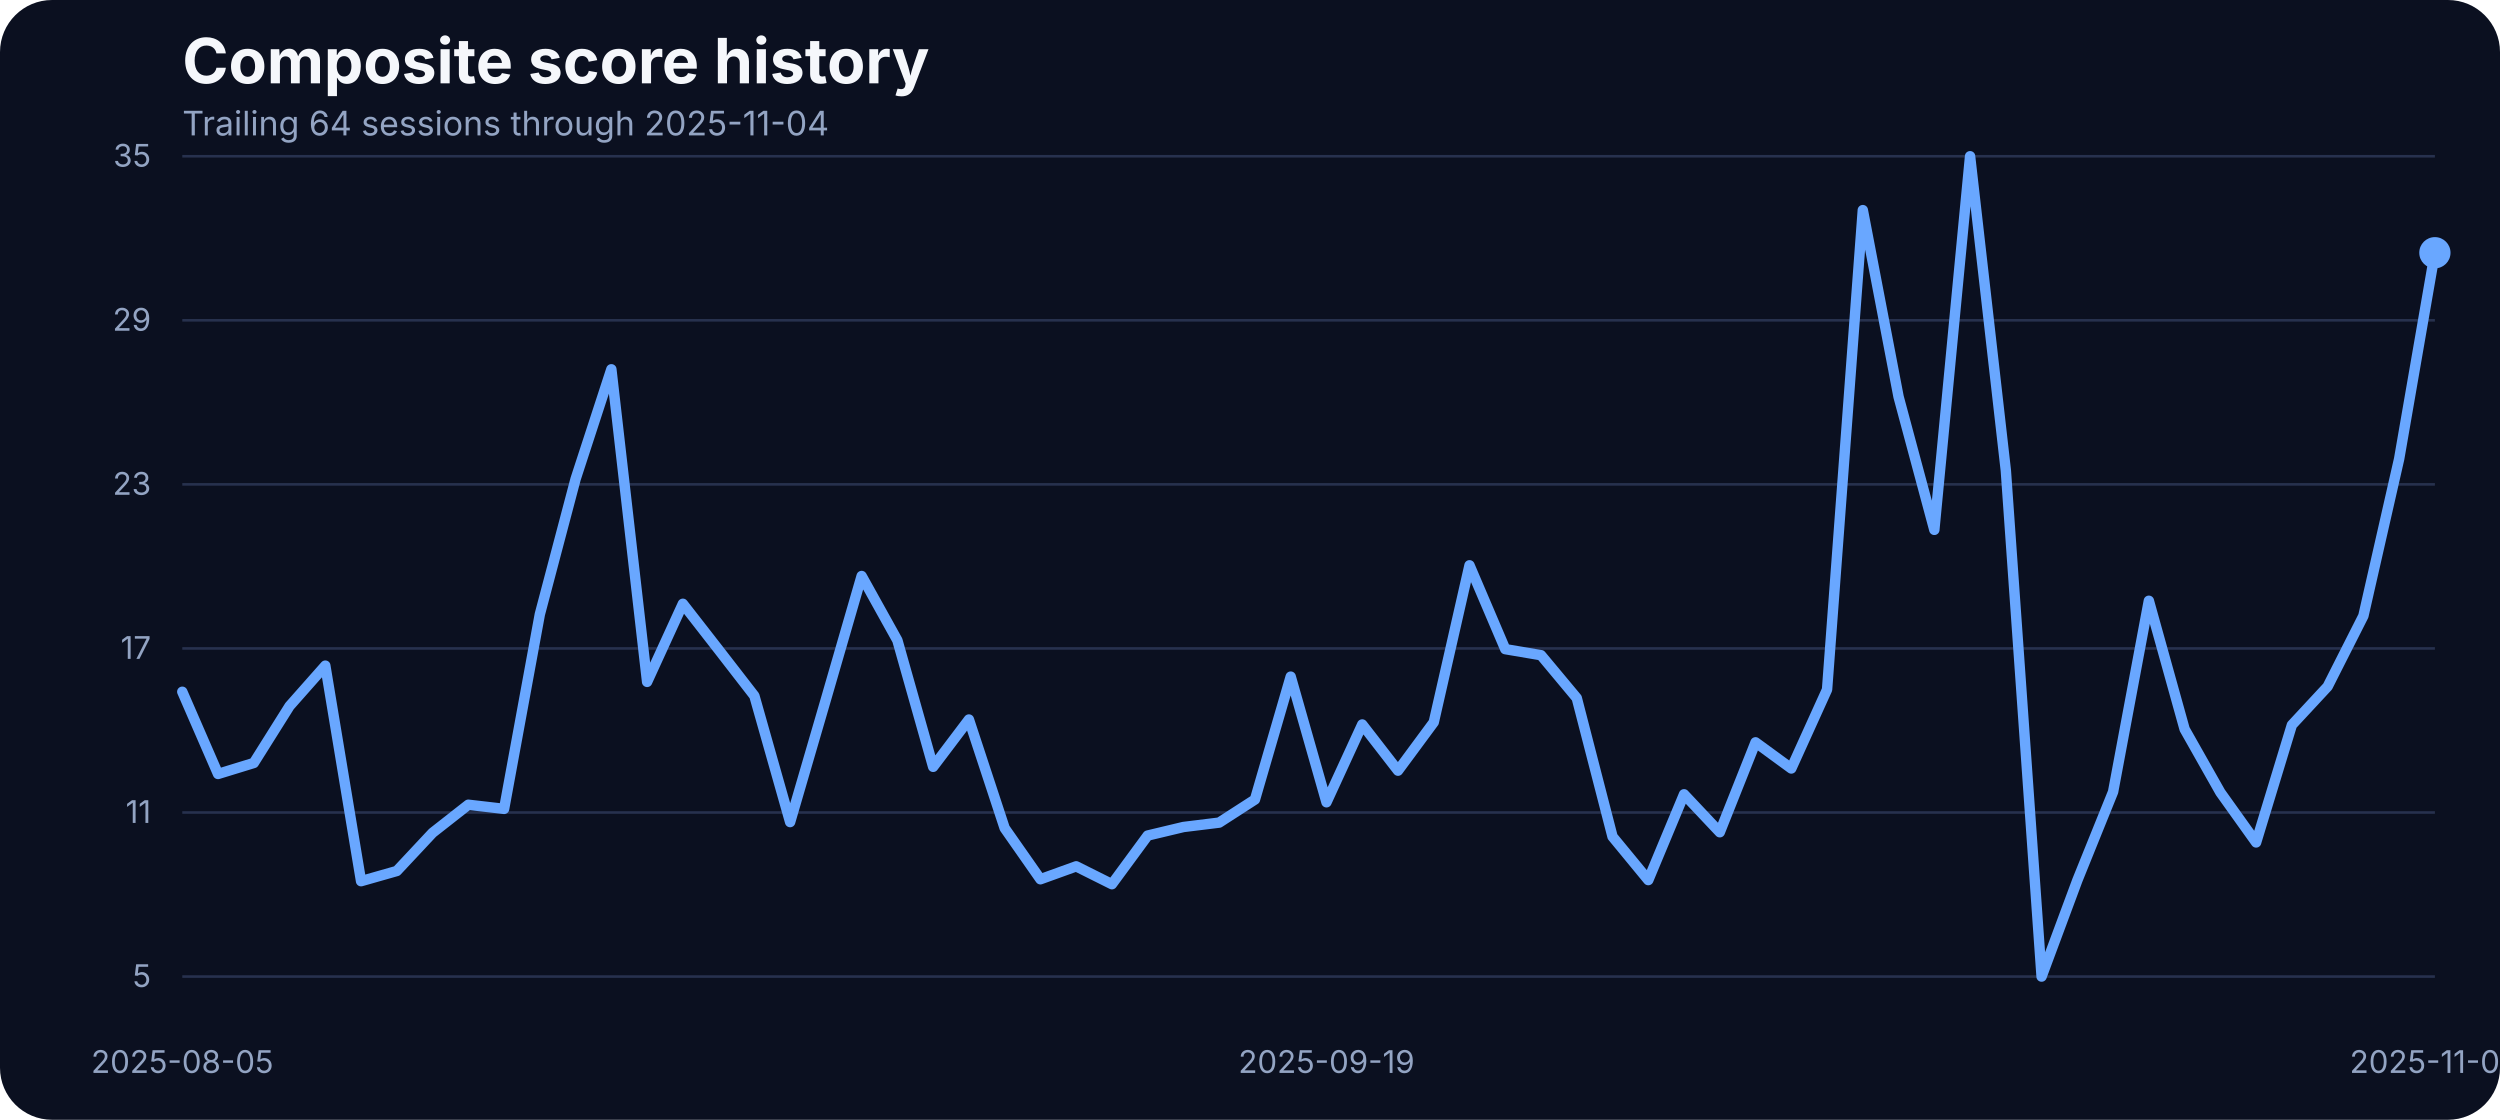
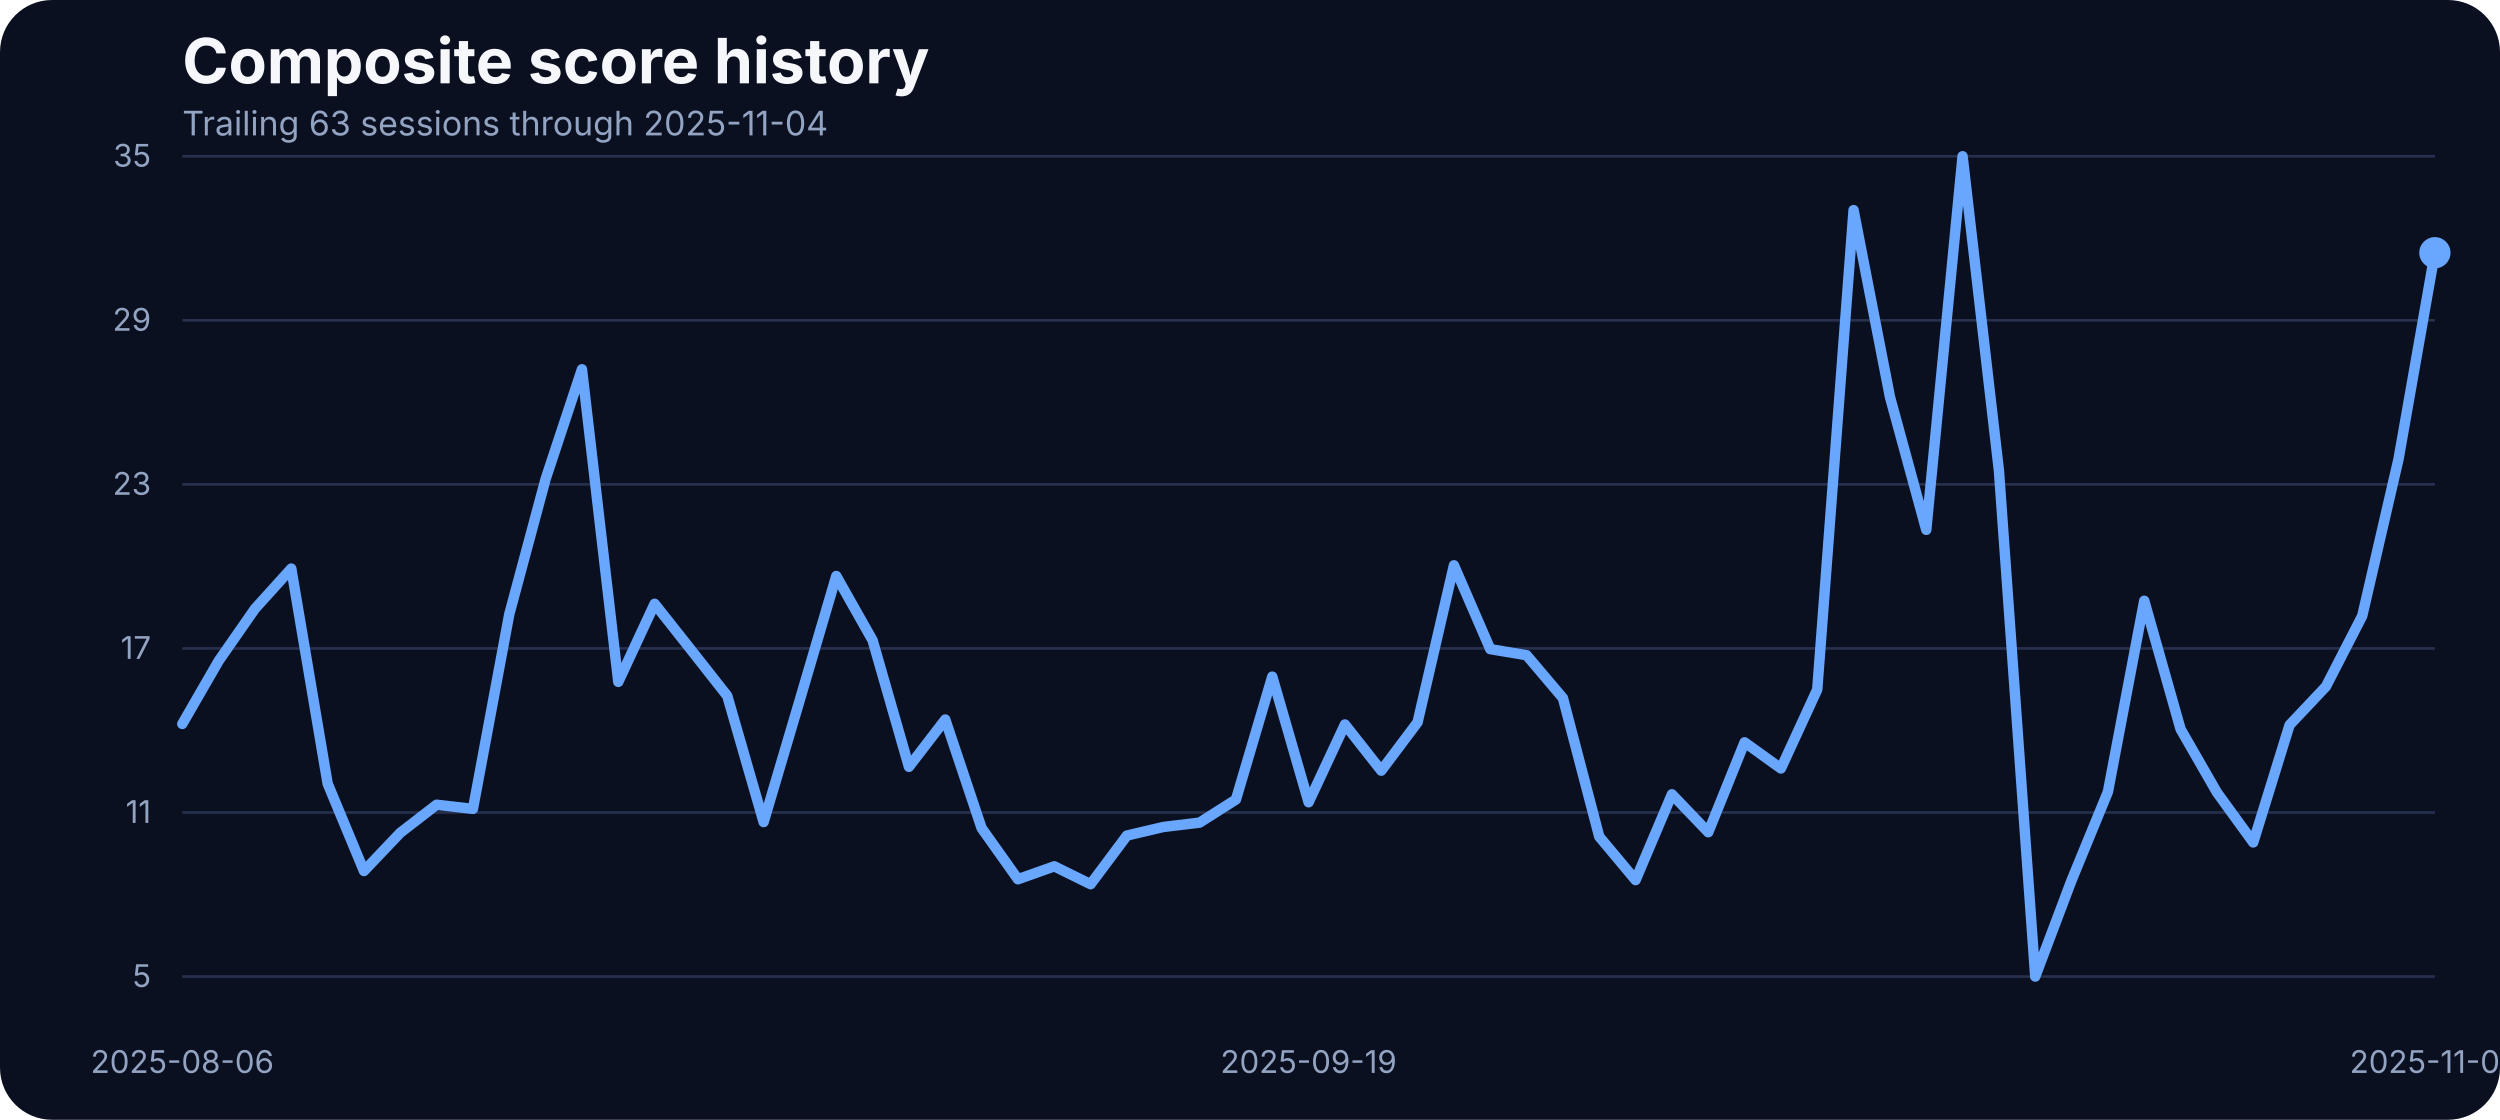
<svg xmlns="http://www.w3.org/2000/svg" width="960" height="430" viewBox="0 0 960 430" role="img" aria-label="Composite score history">
  <rect width="100%" height="100%" fill="#0b1020" rx="20" />
  <text x="70" y="32" fill="#f5f7fb" font-family="Inter, Arial, sans-serif" font-size="24" font-weight="700">Composite score history</text>
-   <text x="70" y="52" fill="#93a4c3" font-family="Inter, Arial, sans-serif" font-size="13">Trailing 64 sessions through 2025-11-04</text>
+   <text x="70" y="52" fill="#93a4c3" font-family="Inter, Arial, sans-serif" font-size="13">Trailing 63 sessions through 2025-11-04</text>
  <line x1="70" x2="935" y1="375.00" y2="375.00" stroke="#27314e" stroke-width="1" />
  <text x="58" y="379.00" text-anchor="end" fill="#93a4c3" font-family="Inter, Arial, sans-serif" font-size="12">5</text>
  <line x1="70" x2="935" y1="312.00" y2="312.00" stroke="#27314e" stroke-width="1" />
  <text x="58" y="316.00" text-anchor="end" fill="#93a4c3" font-family="Inter, Arial, sans-serif" font-size="12">11</text>
  <line x1="70" x2="935" y1="249.00" y2="249.00" stroke="#27314e" stroke-width="1" />
  <text x="58" y="253.00" text-anchor="end" fill="#93a4c3" font-family="Inter, Arial, sans-serif" font-size="12">17</text>
  <line x1="70" x2="935" y1="186.00" y2="186.00" stroke="#27314e" stroke-width="1" />
  <text x="58" y="190.00" text-anchor="end" fill="#93a4c3" font-family="Inter, Arial, sans-serif" font-size="12">23</text>
  <line x1="70" x2="935" y1="123.00" y2="123.00" stroke="#27314e" stroke-width="1" />
  <text x="58" y="127.00" text-anchor="end" fill="#93a4c3" font-family="Inter, Arial, sans-serif" font-size="12">29</text>
  <line x1="70" x2="935" y1="60.00" y2="60.00" stroke="#27314e" stroke-width="1" />
  <text x="58" y="64.00" text-anchor="end" fill="#93a4c3" font-family="Inter, Arial, sans-serif" font-size="12">35</text>
-   <text x="70.00" y="412" text-anchor="middle" fill="#93a4c3" font-family="Inter, Arial, sans-serif" font-size="12">2025-08-05</text>
-   <text x="509.37" y="412" text-anchor="middle" fill="#93a4c3" font-family="Inter, Arial, sans-serif" font-size="12">2025-09-19</text>
+   <text x="70.00" y="412" text-anchor="middle" fill="#93a4c3" font-family="Inter, Arial, sans-serif" font-size="12">2025-08-06</text>
+   <text x="502.50" y="412" text-anchor="middle" fill="#93a4c3" font-family="Inter, Arial, sans-serif" font-size="12">2025-09-19</text>
  <text x="935.00" y="412" text-anchor="middle" fill="#93a4c3" font-family="Inter, Arial, sans-serif" font-size="12">2025-11-04</text>
-   <path d="M 70.00 265.64 L 83.73 297.20 L 97.46 292.98 L 111.19 271.13 L 124.92 255.61 L 138.65 338.37 L 152.38 334.46 L 166.11 319.79 L 179.84 309.02 L 193.57 310.61 L 207.30 235.87 L 221.03 183.93 L 234.76 141.81 L 248.49 261.84 L 262.22 231.86 L 275.95 249.49 L 289.68 267.22 L 303.41 315.67 L 317.14 268.59 L 330.87 221.19 L 344.60 245.90 L 358.33 294.46 L 372.06 276.30 L 385.79 318.00 L 399.52 337.63 L 413.25 332.67 L 426.98 339.53 L 440.71 320.85 L 454.44 317.57 L 468.17 315.88 L 481.90 307.02 L 495.63 259.83 L 509.37 308.07 L 523.10 278.20 L 536.83 295.93 L 550.56 277.35 L 564.29 217.08 L 578.02 249.27 L 591.75 251.60 L 605.48 268.06 L 619.21 321.27 L 632.94 337.95 L 646.67 305.01 L 660.40 319.58 L 674.13 285.06 L 687.86 295.09 L 701.59 264.79 L 715.32 80.69 L 729.05 152.37 L 742.78 203.46 L 756.51 60.00 L 770.24 180.66 L 783.97 375.00 L 797.70 338.05 L 811.43 304.06 L 825.16 230.70 L 838.89 279.99 L 852.62 304.27 L 866.35 323.49 L 880.08 278.41 L 893.81 263.63 L 907.54 236.50 L 921.27 176.22 L 935.00 97.05" fill="none" stroke="#69a7ff" stroke-width="4" stroke-linecap="round" stroke-linejoin="round" />
+   <path d="M 70.00 277.99 L 83.95 253.81 L 97.90 233.76 L 111.85 218.34 L 125.81 300.89 L 139.76 334.46 L 153.71 319.79 L 167.66 309.02 L 181.61 310.61 L 195.56 235.87 L 209.52 183.93 L 223.47 141.81 L 237.42 261.84 L 251.37 231.86 L 265.32 249.49 L 279.27 267.22 L 293.23 315.67 L 307.18 268.59 L 321.13 221.19 L 335.08 245.90 L 349.03 294.46 L 362.98 276.30 L 376.94 318.00 L 390.89 337.63 L 404.84 332.67 L 418.79 339.53 L 432.74 320.85 L 446.69 317.57 L 460.65 315.88 L 474.60 307.02 L 488.55 259.83 L 502.50 308.07 L 516.45 278.20 L 530.40 295.93 L 544.35 277.35 L 558.31 217.08 L 572.26 249.27 L 586.21 251.60 L 600.16 268.06 L 614.11 321.27 L 628.06 337.95 L 642.02 305.01 L 655.97 319.58 L 669.92 285.06 L 683.87 295.09 L 697.82 264.79 L 711.77 80.69 L 725.73 152.37 L 739.68 203.46 L 753.63 60.00 L 767.58 180.66 L 781.53 375.00 L 795.48 338.05 L 809.44 304.06 L 823.39 230.70 L 837.34 279.99 L 851.29 304.27 L 865.24 323.49 L 879.19 278.41 L 893.15 263.63 L 907.10 236.50 L 921.05 176.22 L 935.00 97.05" fill="none" stroke="#69a7ff" stroke-width="4" stroke-linecap="round" stroke-linejoin="round" />
  <circle cx="935.00" cy="97.05" r="6" fill="#69a7ff" />
</svg>
